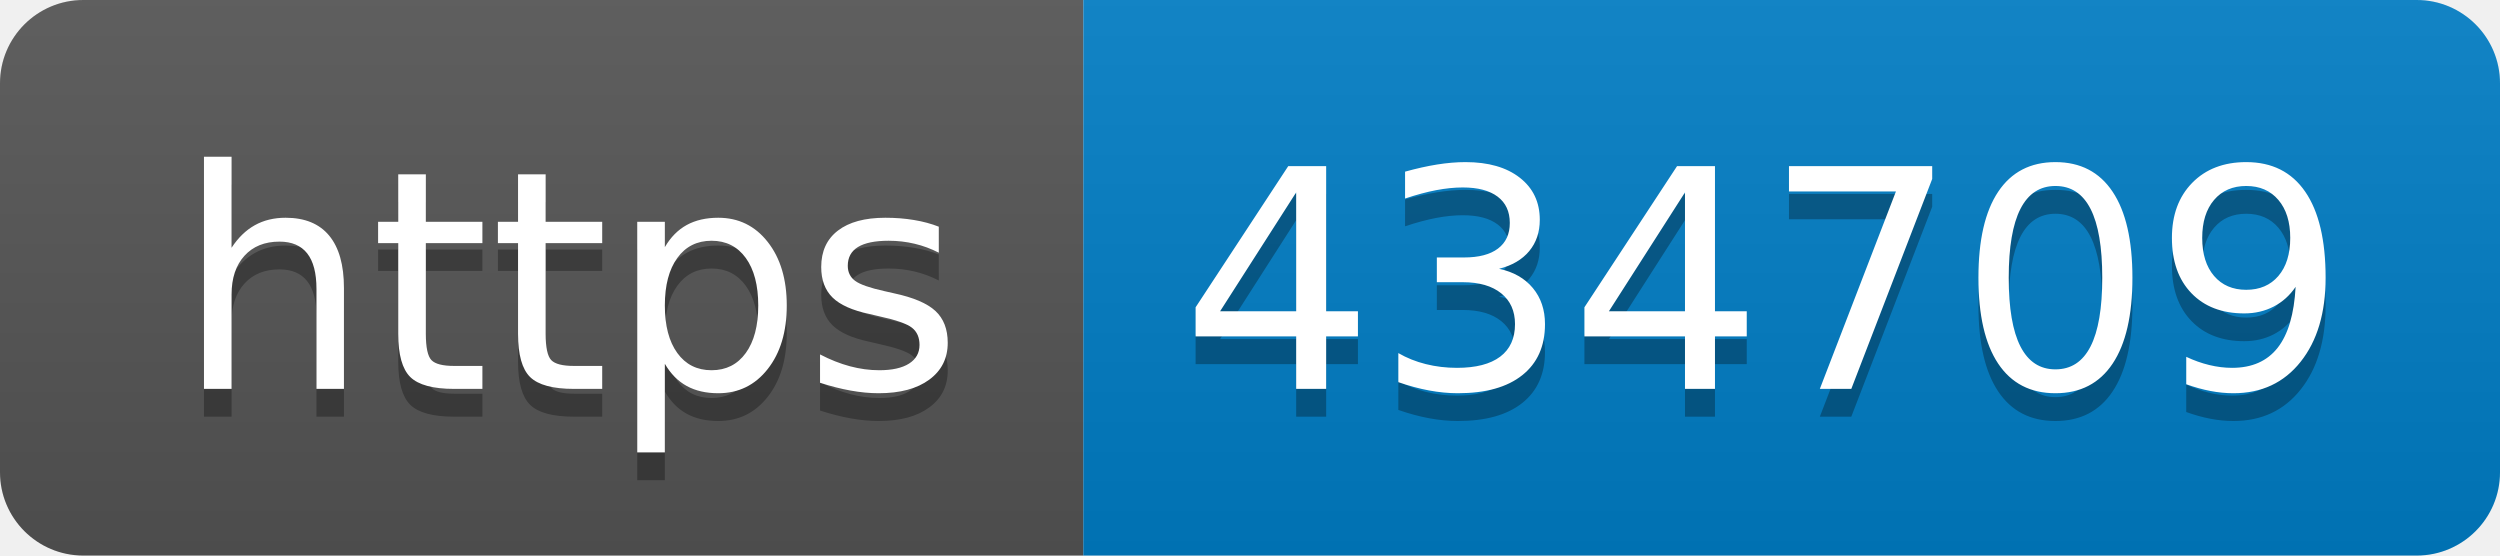
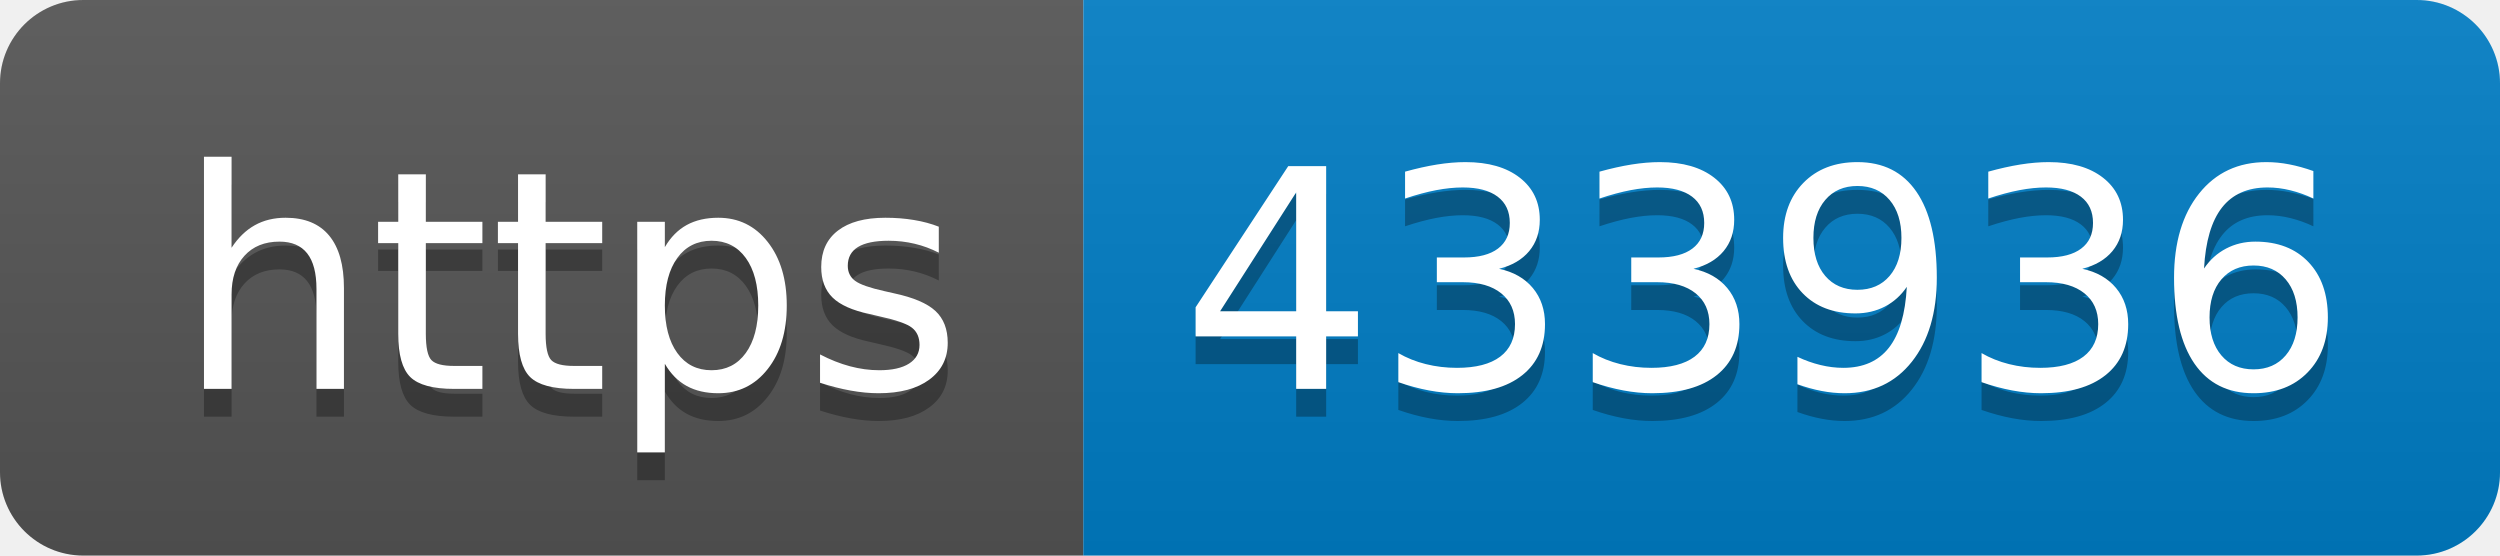
- <svg xmlns="http://www.w3.org/2000/svg" width="90" height="20" role="img" aria-label="https: 434709">
+ <svg xmlns="http://www.w3.org/2000/svg" width="90" height="20" role="img" aria-label="https: 433936">
  <linearGradient id="s" x2="0" y2="100%">
    <stop offset="0" stop-color="#bbb" stop-opacity=".1" />
    <stop offset="1" stop-opacity=".1" />
  </linearGradient>
  <clipPath id="r">
    <rect width="90" height="20" rx="3" fill="#fff" />
  </clipPath>
  <g clip-path="url(#r)">
    <rect width="39" height="20" fill="#555" />
    <rect x="39" width="51" height="20" fill="#007ec6" />
    <rect width="90" height="20" fill="url(#s)" />
  </g>
  <g fill="#fff" text-anchor="middle" font-family="Verdana,Geneva,DejaVu Sans,sans-serif" text-rendering="geometricPrecision" font-size="110">
    <text aria-hidden="true" x="205" y="150" fill="#010101" fill-opacity=".3" transform="scale(.1)" textLength="290">https</text>
    <text x="205" y="140" transform="scale(.1)" fill="#fff" textLength="290">https</text>
-     <text aria-hidden="true" x="635" y="150" fill="#010101" fill-opacity=".3" transform="scale(.1)" textLength="410">434709</text>
-     <text x="635" y="140" transform="scale(.1)" fill="#fff" textLength="410">434709</text>
+     <text aria-hidden="true" x="635" y="150" fill="#010101" fill-opacity=".3" transform="scale(.1)" textLength="410">433936</text>
+     <text x="635" y="140" transform="scale(.1)" fill="#fff" textLength="410">433936</text>
  </g>
</svg>
